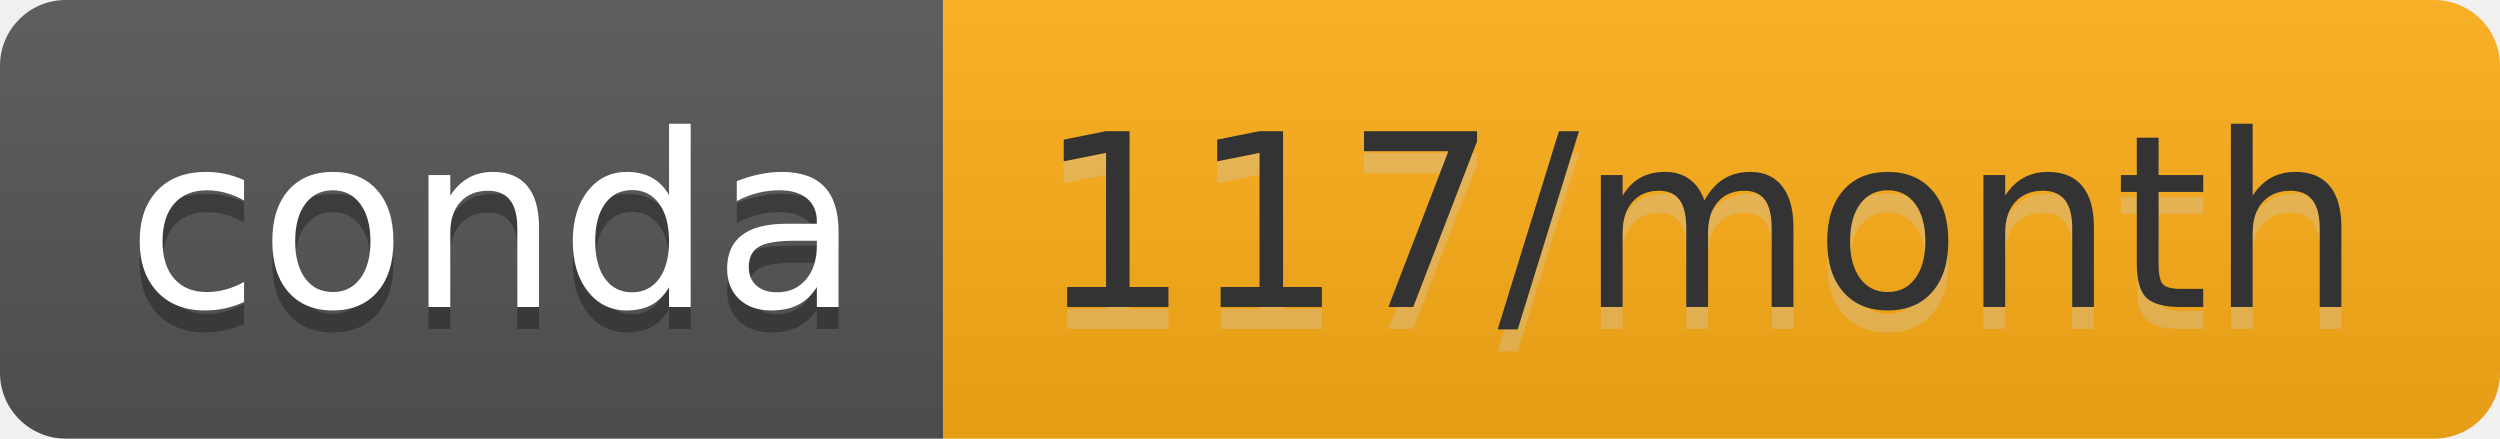
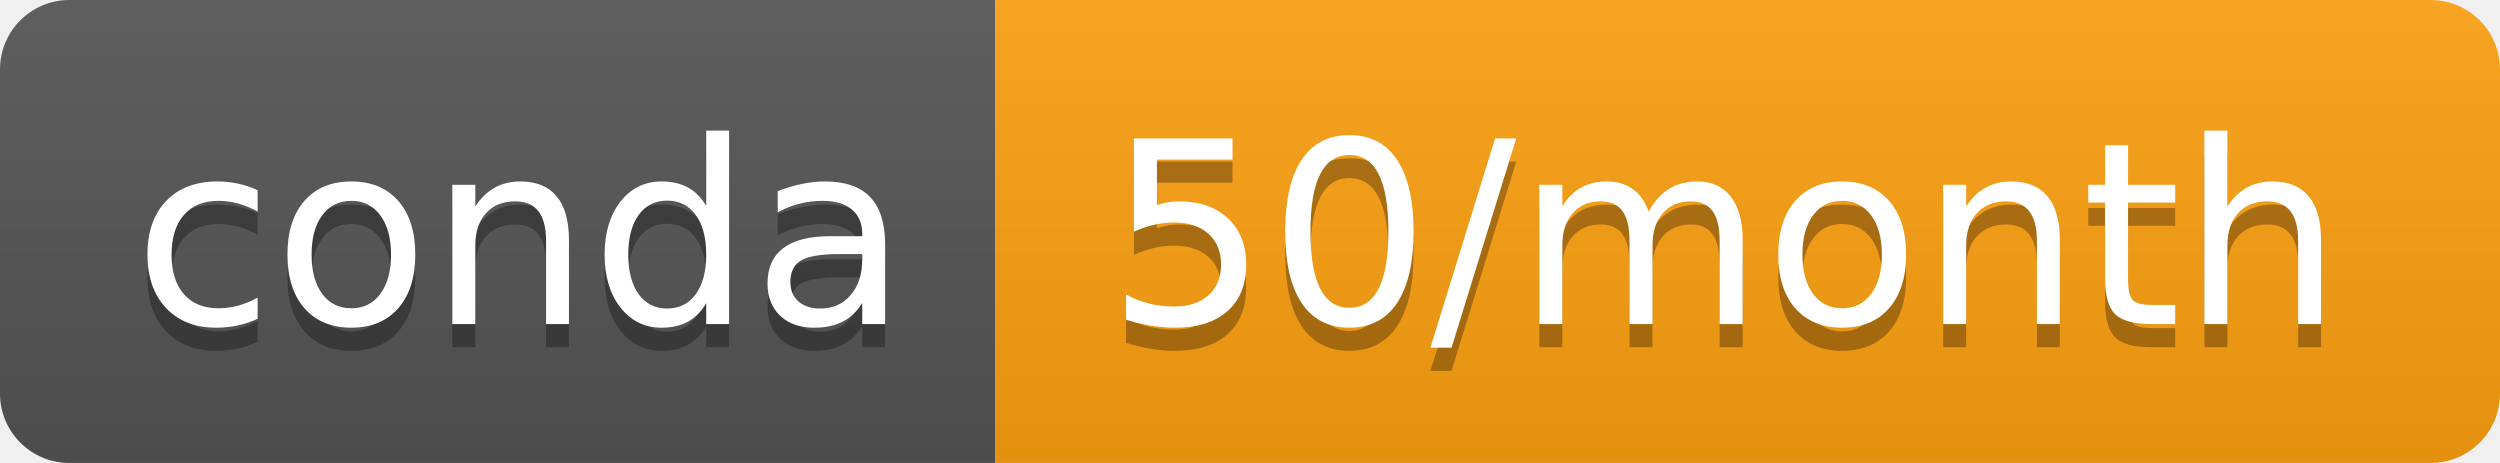
- <svg xmlns="http://www.w3.org/2000/svg" width="114" height="20" role="img" aria-label="conda: 117/month">
+ <svg xmlns="http://www.w3.org/2000/svg" width="108" height="20" role="img" aria-label="conda: 50/month">
  <linearGradient id="s" x2="0" y2="100%">
    <stop offset="0" stop-color="#bbb" stop-opacity=".1" />
    <stop offset="1" stop-opacity=".1" />
  </linearGradient>
  <clipPath id="r">
-     <rect width="114" height="20" rx="3" fill="#fff" />
+     <rect width="108" height="20" rx="3" fill="#fff" />
  </clipPath>
  <g clip-path="url(#r)">
    <rect width="43" height="20" fill="#555" />
-     <rect x="43" width="71" height="20" fill="#ffaf18" />
-     <rect width="114" height="20" fill="url(#s)" />
+     <rect x="43" width="65" height="20" fill="#ffa212" />
+     <rect width="108" height="20" fill="url(#s)" />
  </g>
  <g fill="#fff" text-anchor="middle" font-family="Verdana,Geneva,DejaVu Sans,sans-serif" text-rendering="geometricPrecision" font-size="110">
    <text aria-hidden="true" x="225" y="150" fill="#010101" fill-opacity=".3" transform="scale(.1)" textLength="330">conda</text>
    <text x="225" y="140" transform="scale(.1)" fill="#fff" textLength="330">conda</text>
-     <text aria-hidden="true" x="775" y="150" fill="#ccc" fill-opacity=".3" transform="scale(.1)" textLength="610">117/month</text>
-     <text x="775" y="140" transform="scale(.1)" fill="#333" textLength="610">117/month</text>
+     <text aria-hidden="true" x="745" y="150" fill="#010101" fill-opacity=".3" transform="scale(.1)" textLength="550">50/month</text>
+     <text x="745" y="140" transform="scale(.1)" fill="#fff" textLength="550">50/month</text>
  </g>
</svg>
